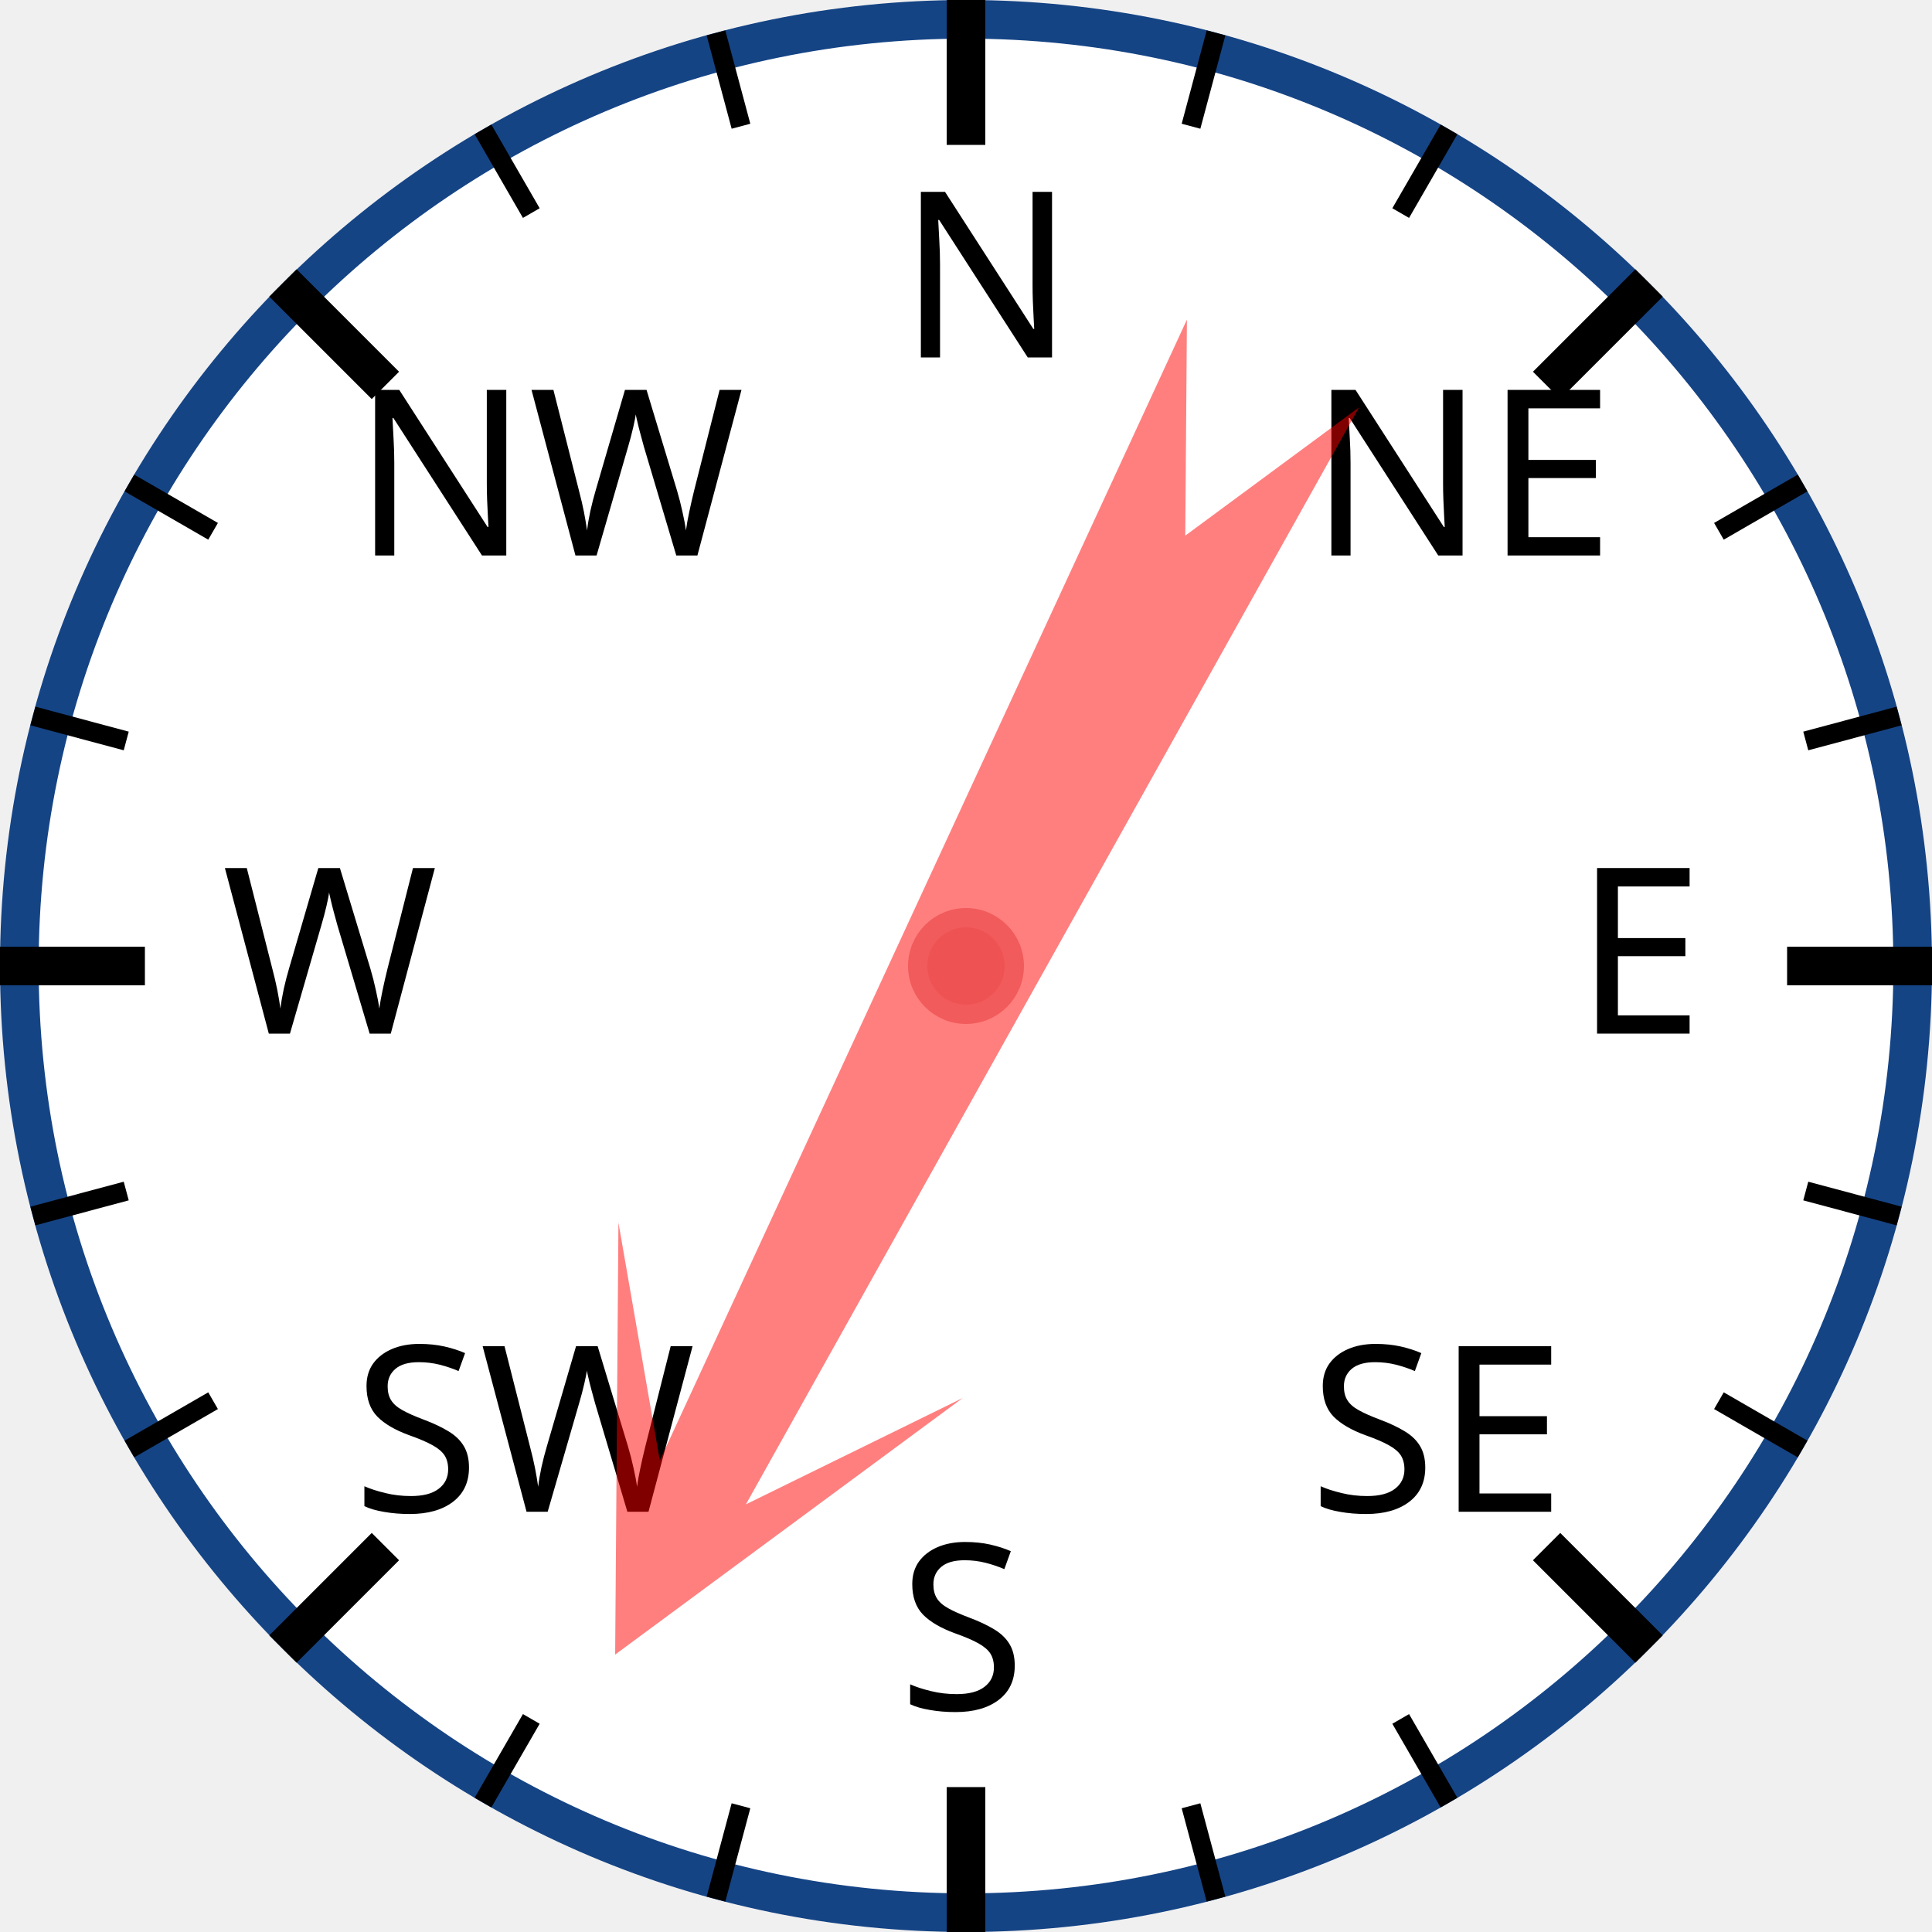
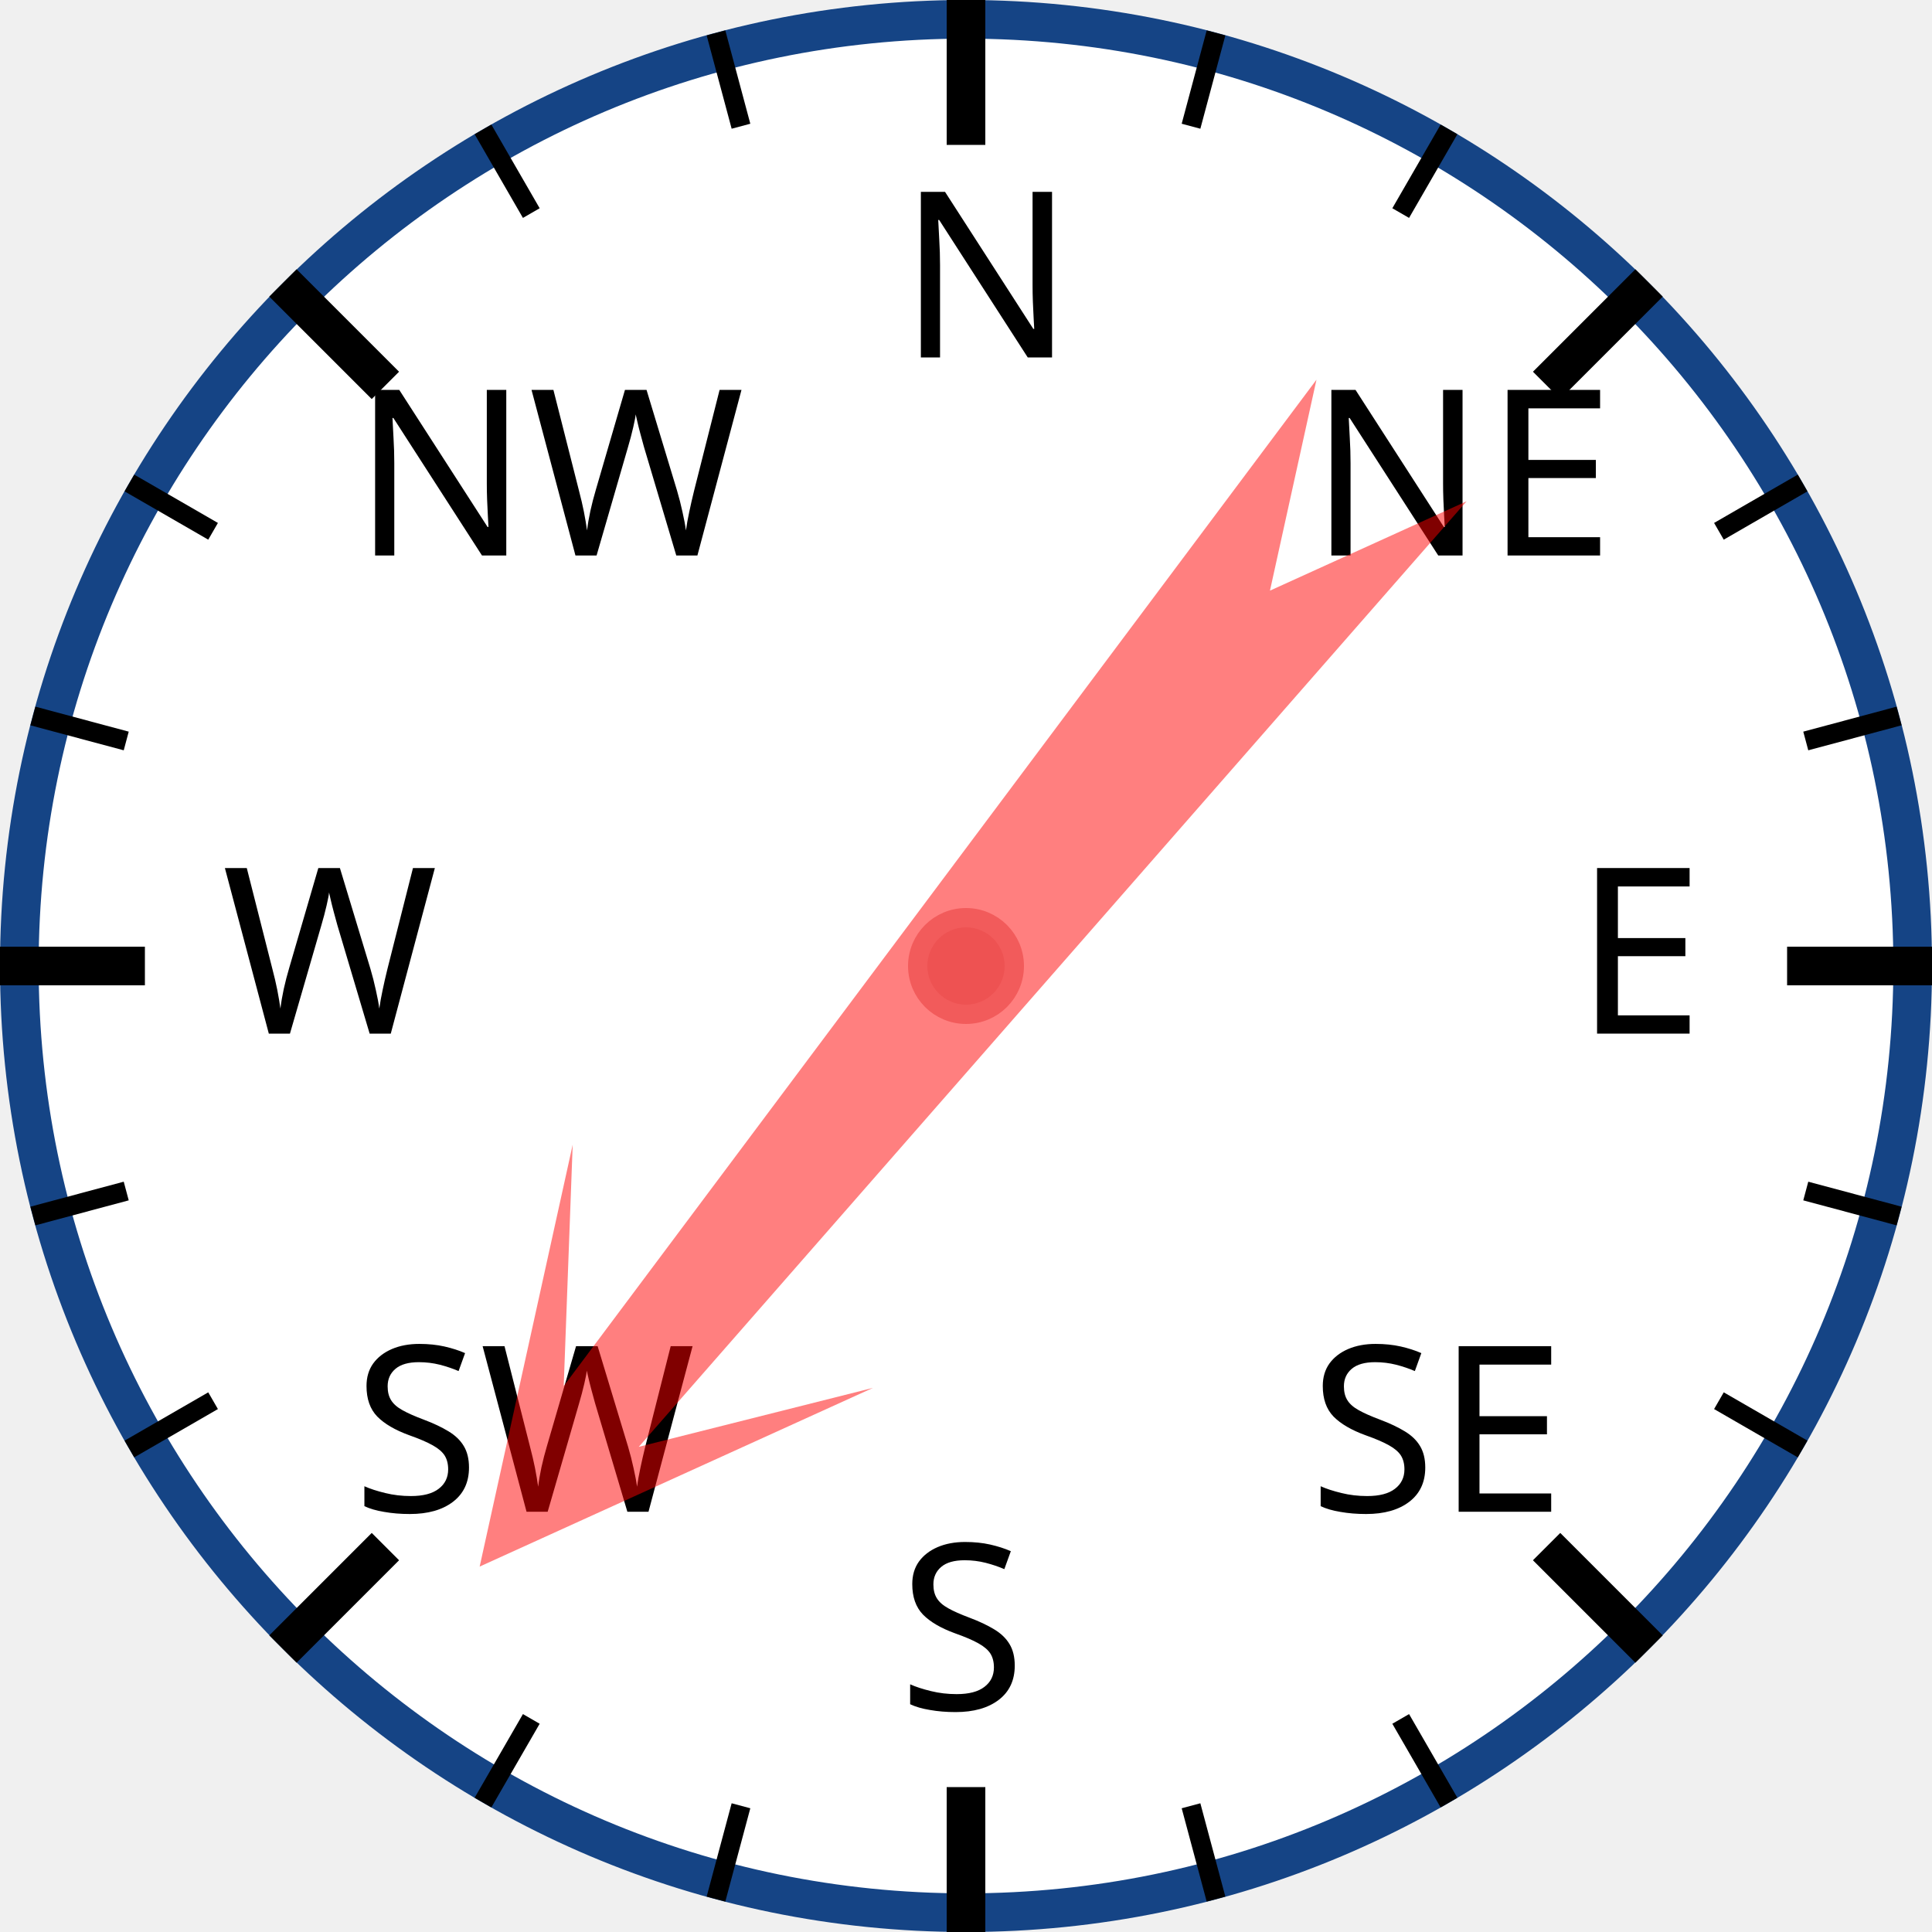
<svg xmlns="http://www.w3.org/2000/svg" width="120px" height="120px" viewBox="0 0 200 200">
  <circle cx="100" cy="100" r="98" style="fill: white; stroke: #154485; stroke-width: 4;" />
  <text x="93.0" y="37.0" style="font-family: sans-serif; font-size: 18pt;">N</text>
  <line x1="100.0" y1="0.0" x2="100.0" y2="15.0" style="stroke: black; stroke-width: 4;" />
  <line x1="74.118" y1="3.407" x2="76.706" y2="13.067" style="stroke: black; stroke-width: 2;" />
  <line x1="50" y1="13.397" x2="55" y2="22.058" style="stroke: black; stroke-width: 2;" />
  <text x="36.503" y="57.503" style="font-family: sans-serif; font-size: 18pt;">NW</text>
  <line x1="29.289" y1="29.289" x2="39.896" y2="39.896" style="stroke: black; stroke-width: 4;" />
  <line x1="13.397" y1="50" x2="22.058" y2="55" style="stroke: black; stroke-width: 2;" />
  <line x1="3.407" y1="74.118" x2="13.067" y2="76.706" style="stroke: black; stroke-width: 2;" />
  <text x="23.0" y="107.0" style="font-family: sans-serif; font-size: 18pt;">W</text>
  <line x1="0.0" y1="100.0" x2="15.0" y2="100.0" style="stroke: black; stroke-width: 4;" />
  <line x1="3.407" y1="125.882" x2="13.067" y2="123.294" style="stroke: black; stroke-width: 2;" />
  <line x1="13.397" y1="150" x2="22.058" y2="145" style="stroke: black; stroke-width: 2;" />
  <text x="36.503" y="156.497" style="font-family: sans-serif; font-size: 18pt;">SW</text>
  <line x1="29.289" y1="170.711" x2="39.896" y2="160.104" style="stroke: black; stroke-width: 4;" />
  <line x1="50" y1="186.603" x2="55" y2="177.942" style="stroke: black; stroke-width: 2;" />
  <line x1="74.118" y1="196.593" x2="76.706" y2="186.933" style="stroke: black; stroke-width: 2;" />
  <text x="93" y="177.0" style="font-family: sans-serif; font-size: 18pt;">S</text>
  <line x1="100" y1="200.0" x2="100" y2="185.0" style="stroke: black; stroke-width: 4;" />
  <line x1="125.882" y1="196.593" x2="123.294" y2="186.933" style="stroke: black; stroke-width: 2;" />
  <line x1="150.0" y1="186.603" x2="145.0" y2="177.942" style="stroke: black; stroke-width: 2;" />
  <text x="135.497" y="156.497" style="font-family: sans-serif; font-size: 18pt;">SE</text>
  <line x1="170.711" y1="170.711" x2="160.104" y2="160.104" style="stroke: black; stroke-width: 4;" />
  <line x1="186.603" y1="150" x2="177.942" y2="145" style="stroke: black; stroke-width: 2;" />
  <line x1="196.593" y1="125.882" x2="186.933" y2="123.294" style="stroke: black; stroke-width: 2;" />
  <text x="163.0" y="107" style="font-family: sans-serif; font-size: 18pt;">E</text>
  <line x1="200.0" y1="100" x2="185.0" y2="100" style="stroke: black; stroke-width: 4;" />
  <line x1="196.593" y1="74.118" x2="186.933" y2="76.706" style="stroke: black; stroke-width: 2;" />
  <line x1="186.603" y1="50" x2="177.942" y2="55" style="stroke: black; stroke-width: 2;" />
  <text x="135.497" y="57.503" style="font-family: sans-serif; font-size: 18pt;">NE</text>
  <line x1="170.711" y1="29.289" x2="160.104" y2="39.896" style="stroke: black; stroke-width: 4;" />
  <line x1="150" y1="13.397" x2="145" y2="22.058" style="stroke: black; stroke-width: 2;" />
  <line x1="125.882" y1="3.407" x2="123.294" y2="13.067" style="stroke: black; stroke-width: 2;" />
-   <polygon points="100 20 120 60 105 40 110 170 100 150 90 170 95 40 80 60" style="fill: red; fill-opacity: 0.5;" transform="rotate(207,100,100)" />
+   <polygon points="100 20 120 60 105 40 110 170 100 150 90 170 95 40 80 60" style="fill: red; fill-opacity: 0.5;" transform="rotate(219,100,100)" />
  <circle cx="100" cy="100" r="5" style="fill: #EE5252; stroke: #F25B5B; stroke-width: 2;" />
</svg>
